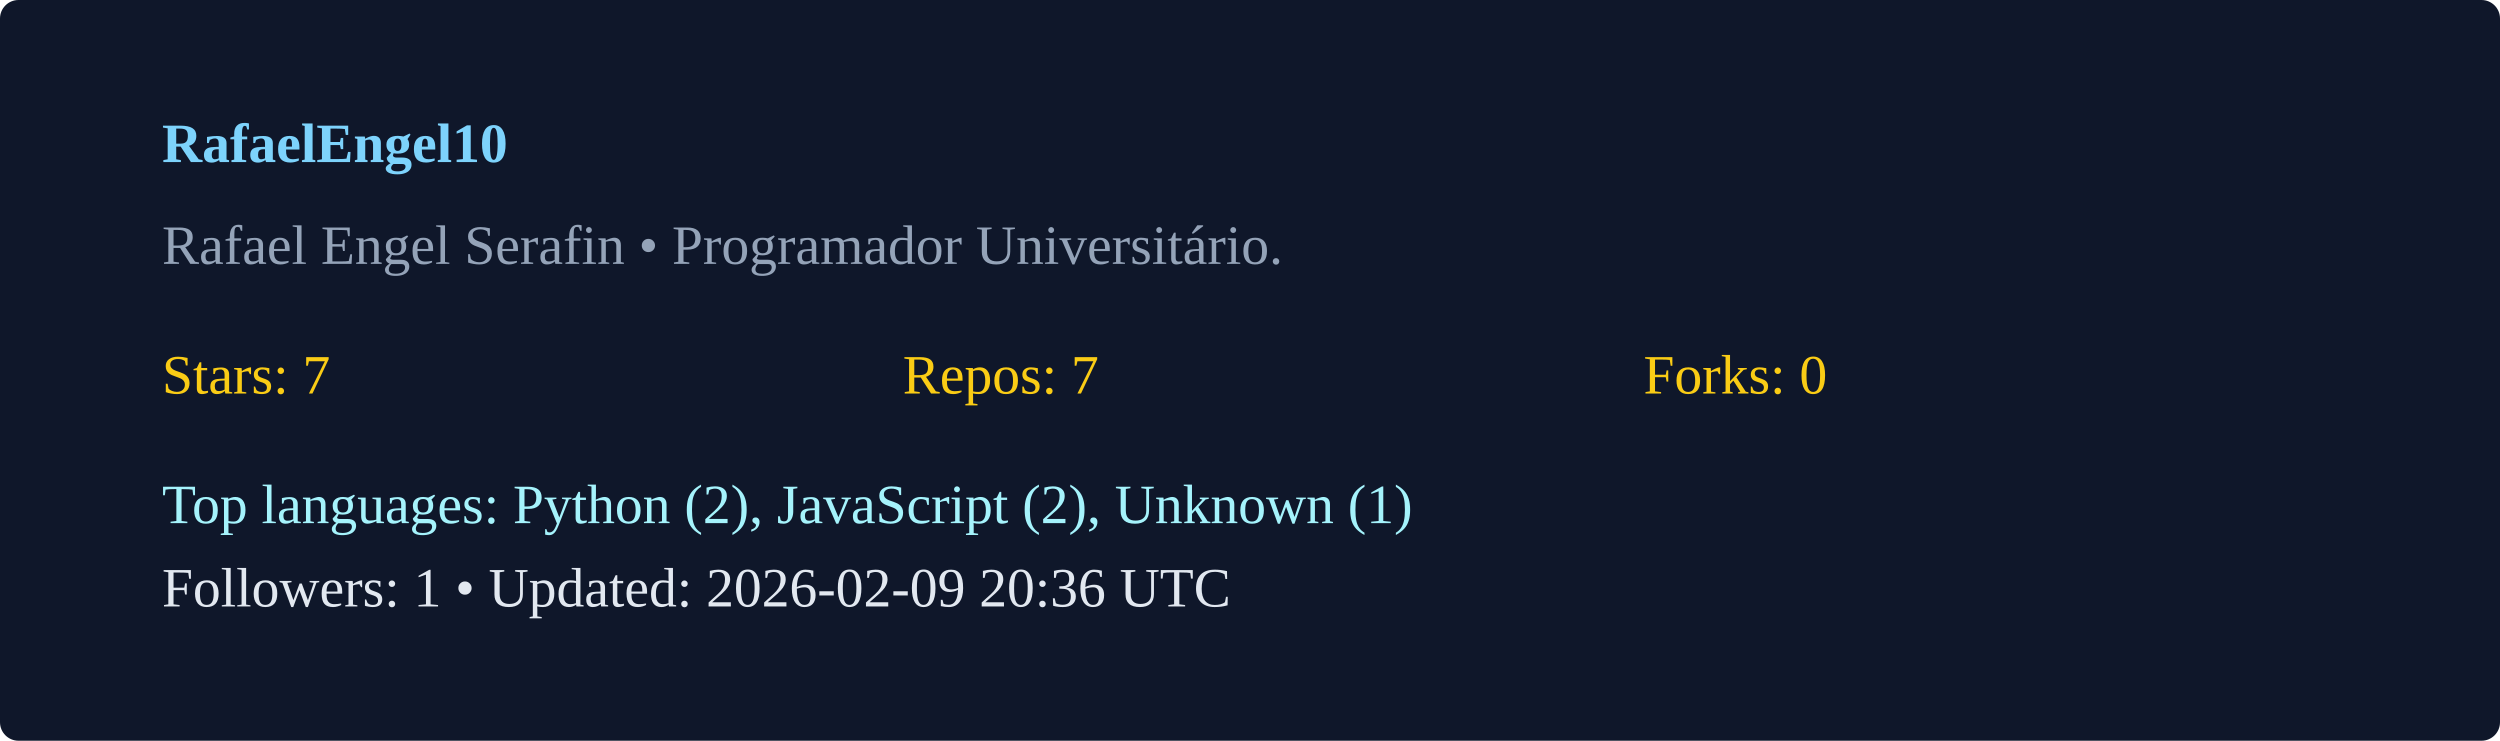
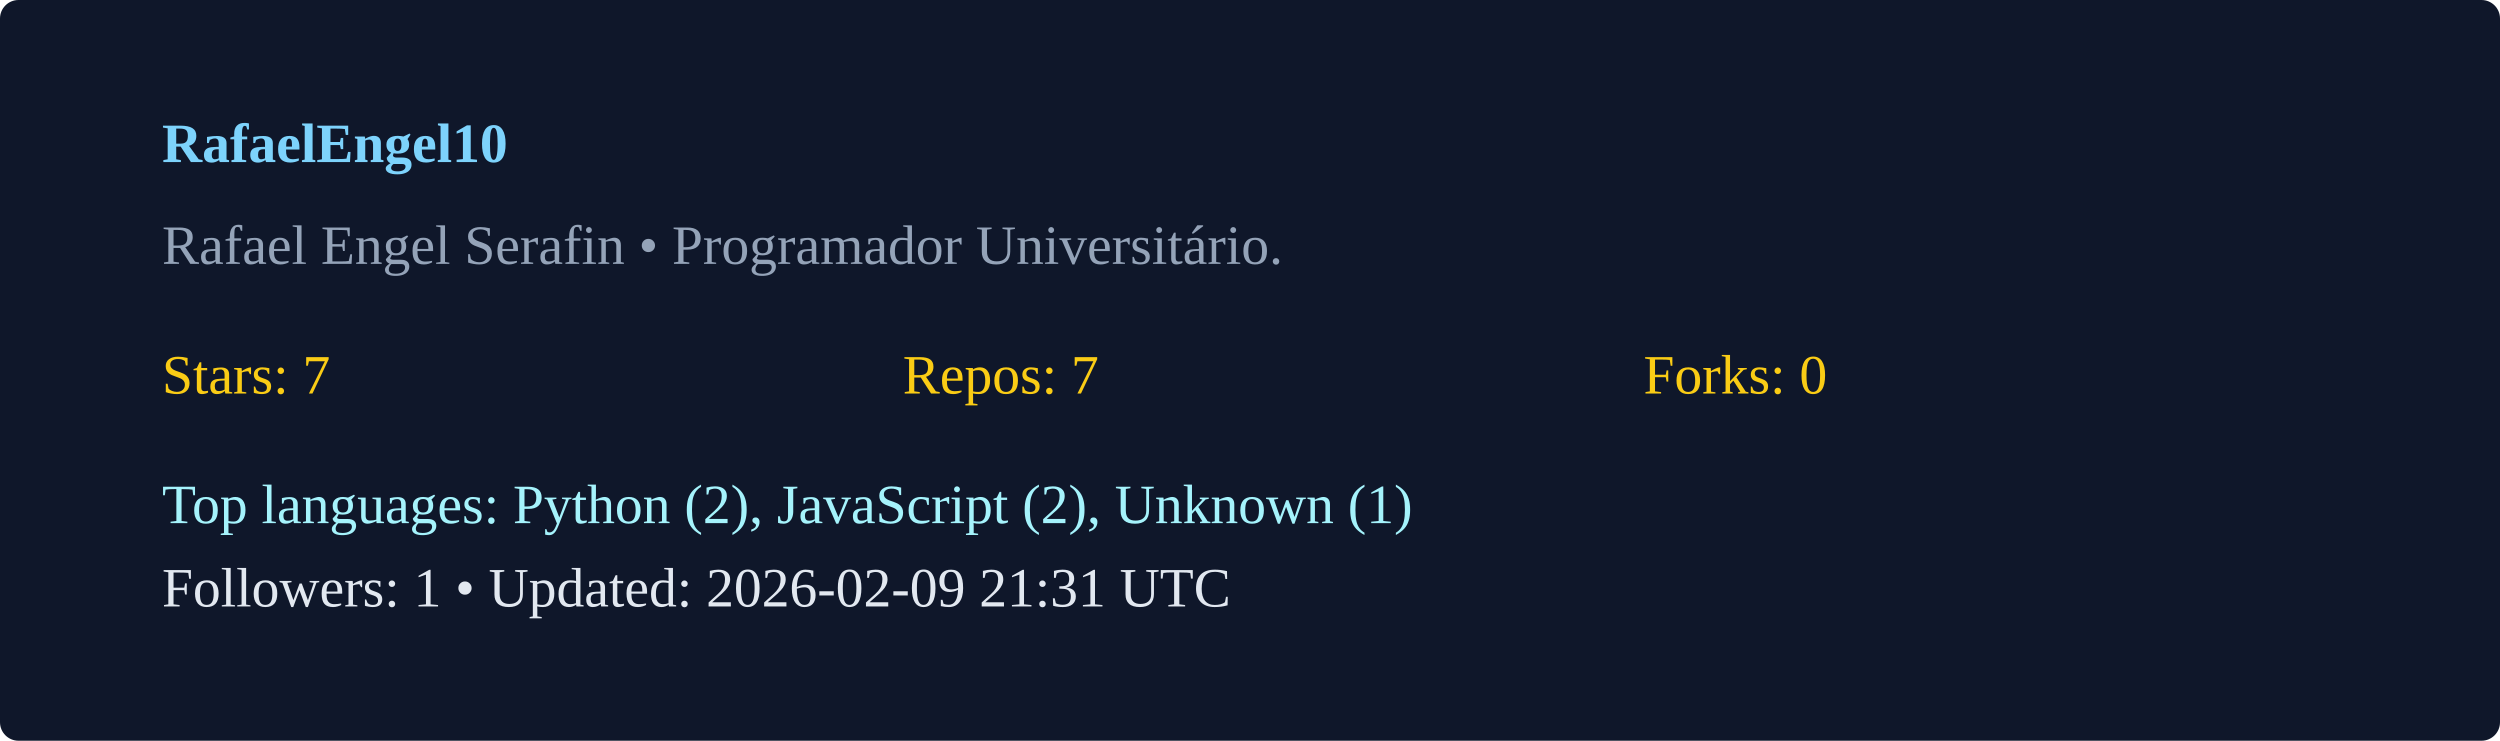
<svg xmlns="http://www.w3.org/2000/svg" width="540" height="160" viewBox="0 0 540 160">
  <rect width="100%" height="100%" rx="4" fill="#0f172a" />
  <g transform="translate(35,35)">
    <text x="0" y="0" fill="#7dd3fc" font-weight="600">RafaelEngel10</text>
    <text x="0" y="22" fill="#94a3b8">Rafael Engel Serafin  • Programador Universitário. </text>
    <g transform="translate(0,50)">
      <text x="0" y="0" fill="#facc15">Stars: 7</text>
      <text x="160" y="0" fill="#facc15">Repos: 7</text>
      <text x="320" y="0" fill="#facc15">Forks: 0</text>
      <text x="0" y="28" fill="#a5f3fc">Top languages: Python (2), JavaScript (2), Unknown (1)</text>
-       <text x="0" y="46" fill="#e2e8f0">Followers: 1 • Updated: 2026-02-09 20:36 UTC</text>
+       <text x="0" y="46" fill="#e2e8f0">Followers: 1 • Updated: 2026-02-09 21:31 UTC</text>
    </g>
  </g>
</svg>
